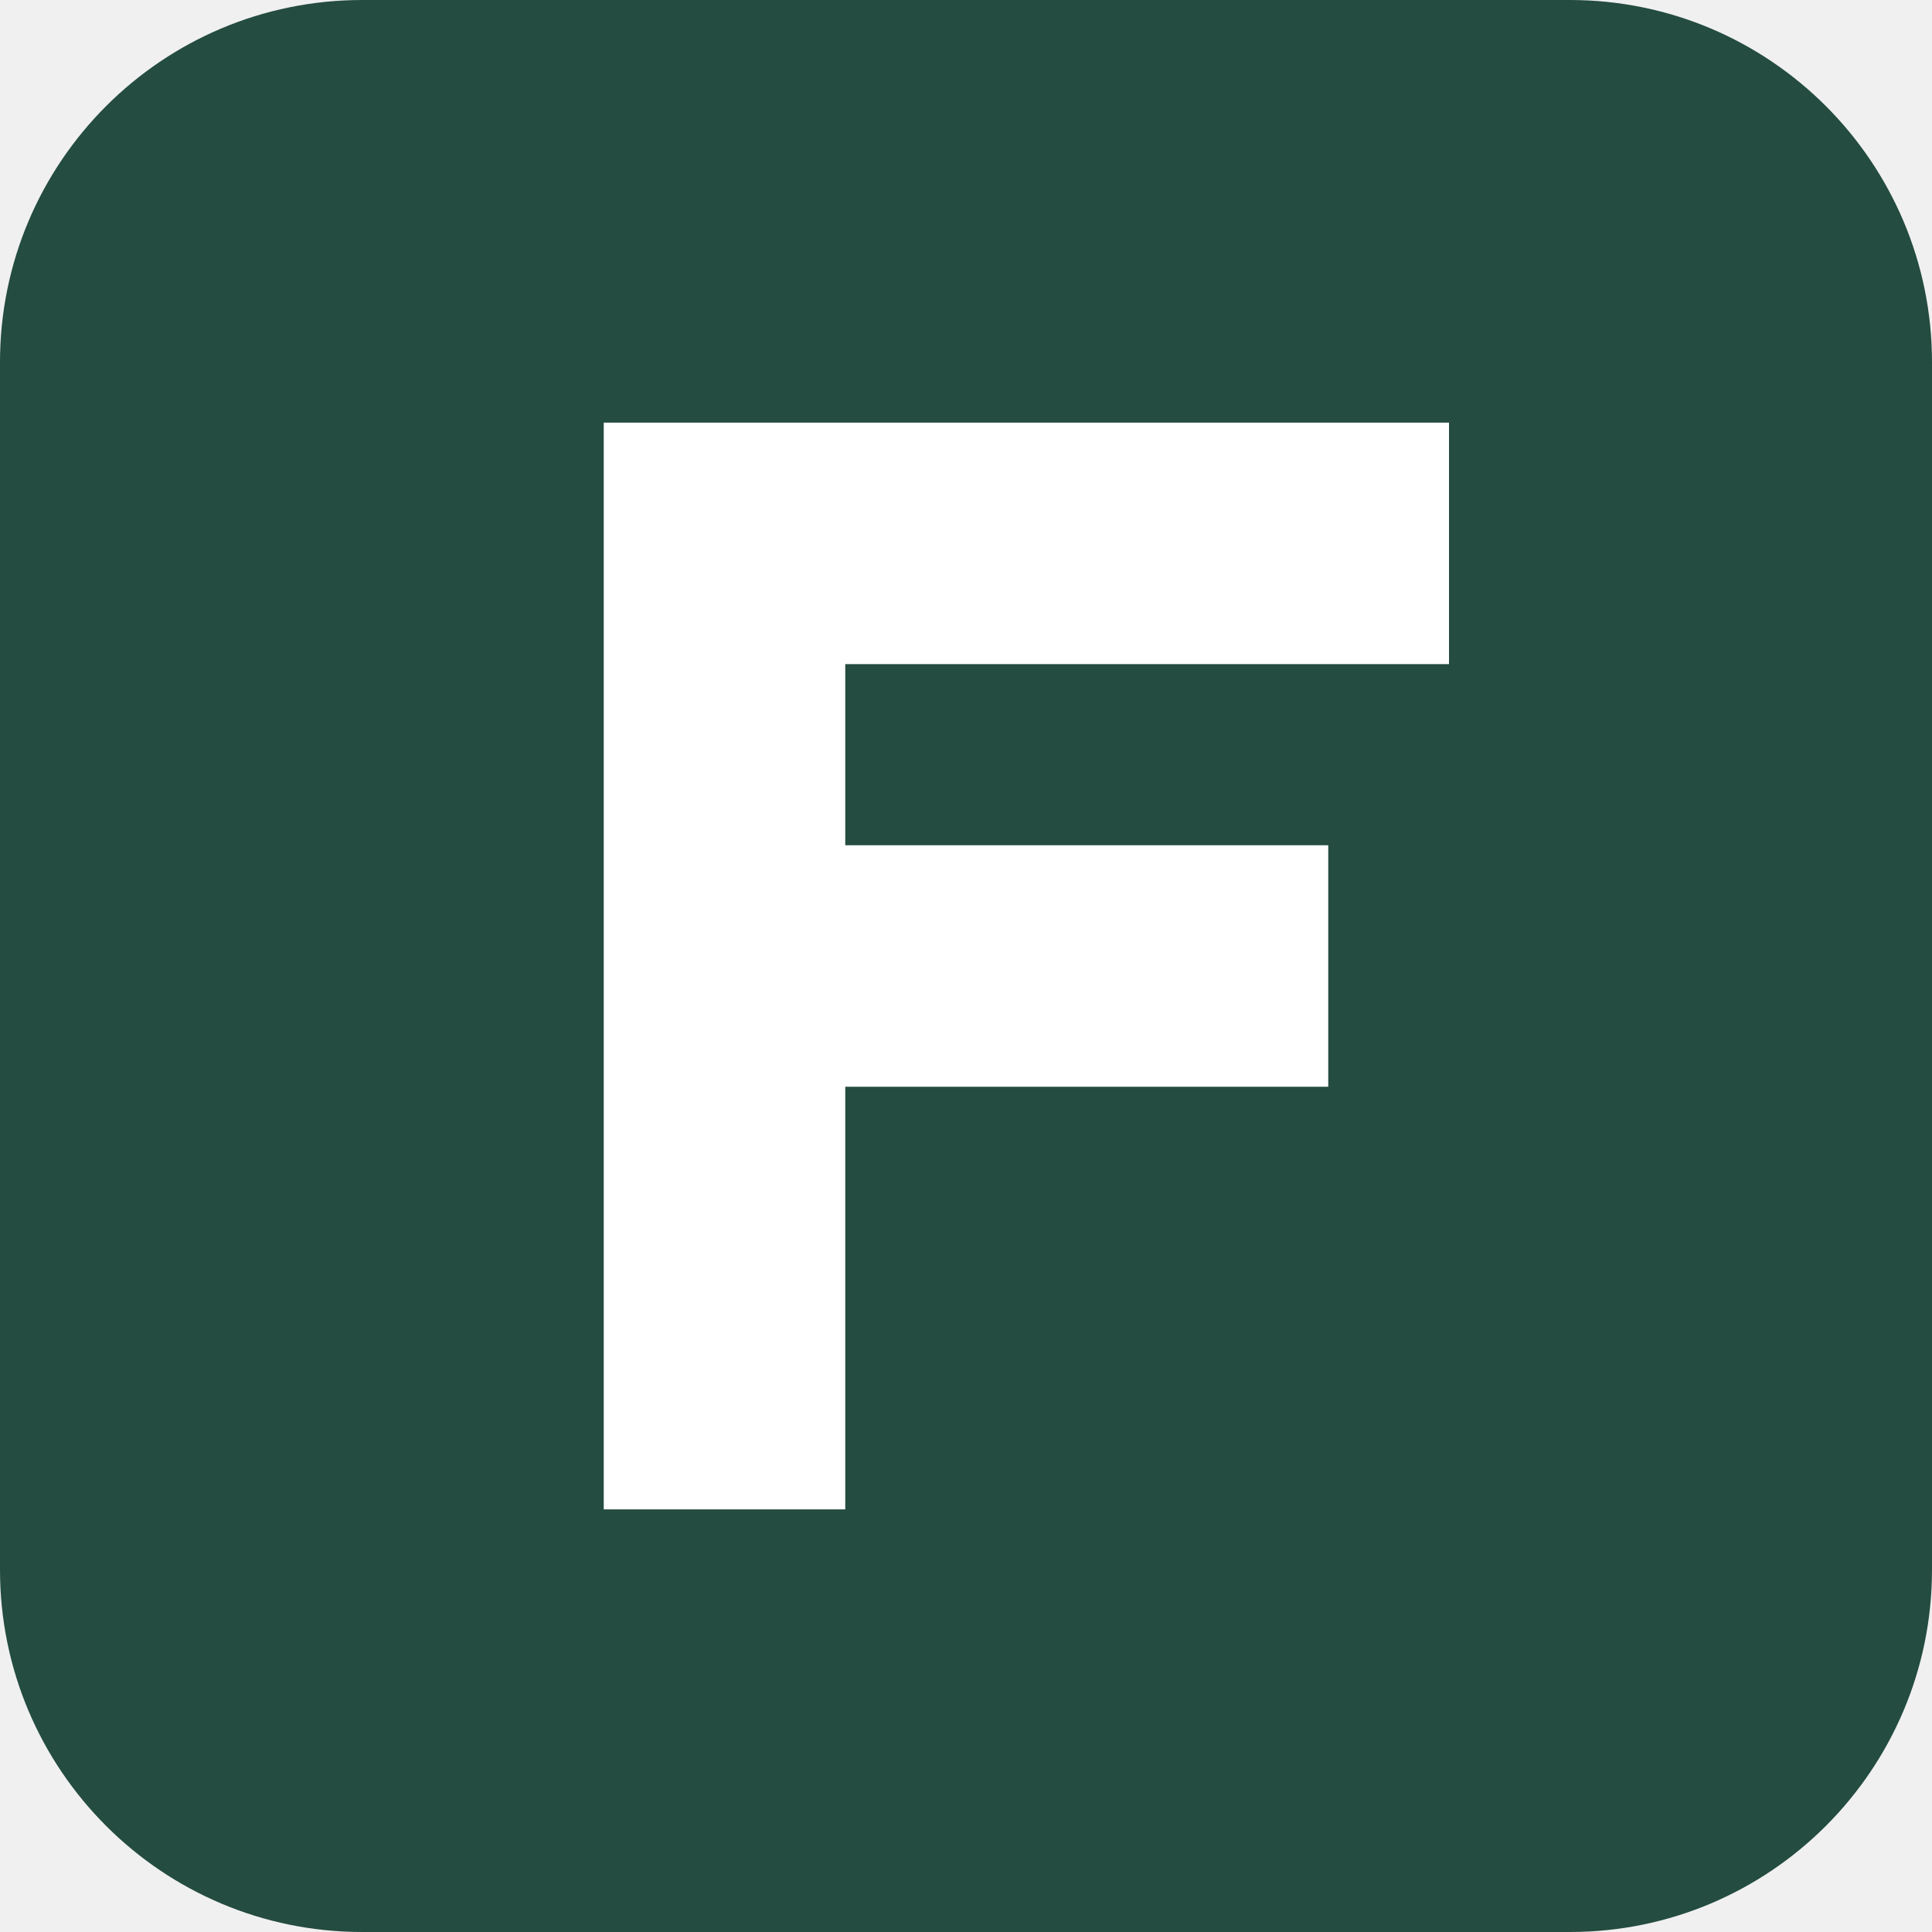
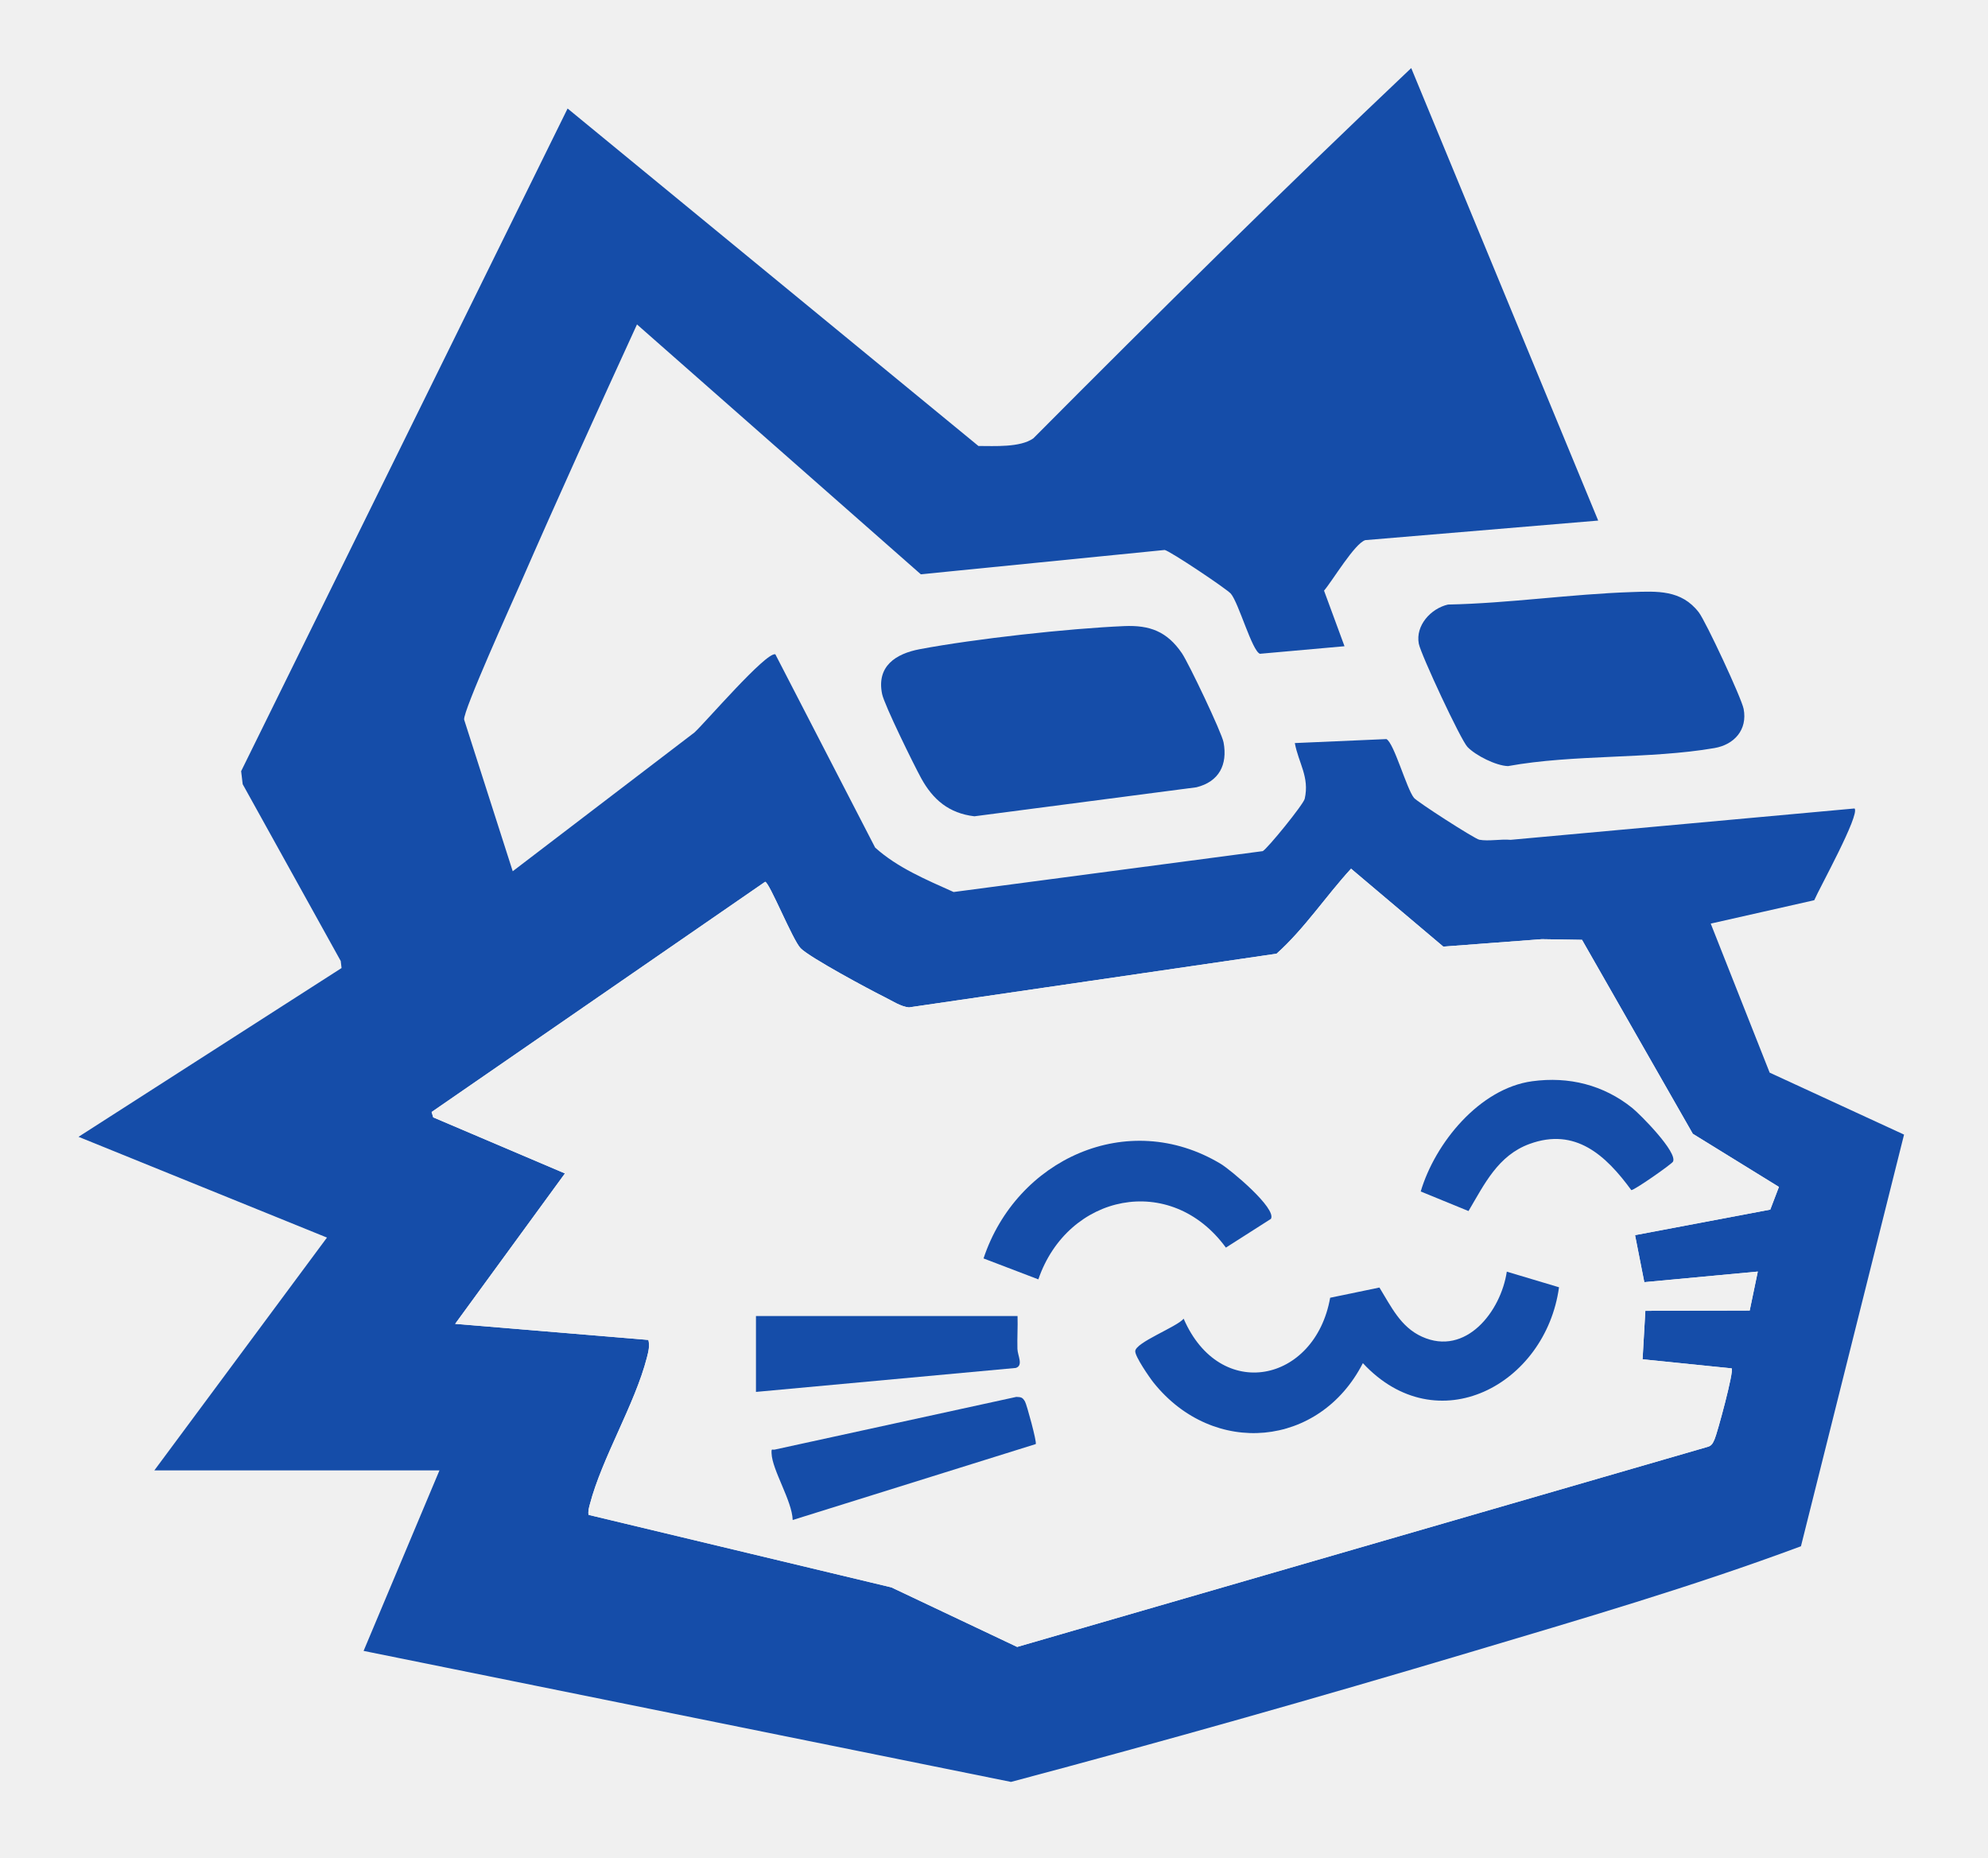
- <svg xmlns="http://www.w3.org/2000/svg" viewBox="0 0 32 32">
-   <rect width="32" height="32" rx="6" fill="#244c40" />
-   <path d="M10 25V7h14v4H14v3h8v4h-8v7z" fill="#fff" />
+ <svg xmlns="http://www.w3.org/2000/svg" viewBox="350 170 760 710">
+   <mask id="logo" maskUnits="userSpaceOnUse" x="350" y="170" width="760" height="710">
+     <path transform="matrix(1,0,0,-1,954.797,529.2115)" d="M0 0-15.338 .253-53.029-2.592-88.298 27.193C-97.999 16.625-106.175 4.162-116.782-5.304L-257.31-25.823C-260.488-25.504-263.624-23.367-266.469-21.961-272.234-19.113-295.252-6.767-298.722-3.214-301.784-.08-310.684 22.066-312.287 22.183L-439.789-65.808-439.18-67.854-388.82-89.282-430.795-146.776-356.936-152.925C-356.341-155.207-356.918-157.409-357.482-159.611-362.069-177.512-374.664-197.984-379.308-215.778-379.659-217.125-380.025-218.374-379.802-219.785L-264.012-247.504-215.94-270.261 47.778-193.864C49.64-193.434 50.025-192.334 50.715-190.801 51.688-188.642 58.188-164.773 57.205-163.792L23.149-160.319 24.212-141.797 64.103-141.685 67.204-126.789 23.816-130.845 20.273-112.87 71.967-103.114 75.273-94.441 42.356-74.135ZM-545.797-202.789-479.797-113.802-574.777-75.289-474.224-10.784-474.533-8.099-512.019 59.488-512.61 64.463-387.807 317.738-230.749 188.753C-224.686 188.761-214.801 188.109-209.757 191.671-162.198 239.503-114.282 286.82-65.297 333.192L6.181 160.244-82.853 152.768C-86.921 151.52-95.345 137.297-98.628 133.462L-90.801 112.217-123.121 109.33C-126.121 110.316-131.202 128.662-134.231 132.277-135.755 134.096-157.512 148.623-159.543 149.01L-252.775 139.709-361.282 235.209C-376.399 202.227-391.454 169.139-405.976 135.89-408.981 129.009-427.793 87.53-427.367 84.175L-408.786 26.212-339.327 79.241C-335.125 83.081-312.039 110.02-308.394 109.147L-270.243 35.266C-261.741 27.581-250.63 22.945-240.237 18.275L-122.062 33.9C-120.298 34.798-106.5 51.74-106.009 53.921-104.125 62.275-108.386 67.559-109.793 75.206L-74.781 76.728C-71.857 75.244-67.087 57.764-64.248 54.26-63.002 52.723-41.063 38.591-39.252 38.256-35.723 37.603-31.025 38.575-27.307 38.221L104.196 50.208C106.307 47.784 90.74 19.731 88.775 15.139L49.204 6.201 71.732-50.759 123.109-74.443 83.697-231.783C42.207-247.223-.375-259.639-42.799-272.286-101.012-289.639-159.677-306.271-218.304-321.852L-465.796-271.776-436.797-202.789Z" fill="white" />
+     <path transform="matrix(1,0,0,-1,779.7903,409.2994)" d="M0 0C9.734 .417 16.347-2.024 22.045-10.366 24.585-14.085 37.268-40.676 37.97-44.432 39.572-53.008 36.212-59.471 27.611-61.602L-57.291-72.695C-66.989-71.551-73.127-66.374-77.667-58.078-80.406-53.074-91.695-30.164-92.561-25.978-94.76-15.342-87.37-10.557-78.166-8.825-57.055-4.852-21.518-.922 0 0" fill="white" />
+     <path transform="matrix(1,0,0,-1,973.7944,396.2943)" d="M0 0C9.652 .319 18.955 .964 25.651-7.76 28.348-11.274 41.988-40.526 42.786-44.664 44.317-52.601 39.227-58.31 31.622-59.623 6.745-63.917-22.079-61.937-47.306-66.517-51.882-66.361-59.607-62.502-62.788-59.2-65.379-56.51-80.623-23.8-81.395-19.735-82.712-12.791-76.821-6.286-70.23-4.77-46.785-4.294-23.401-.773 0 0" fill="white" />
+     <path transform="matrix(1,0,0,-1,745.9606,721.9362)" d="M0 0C.494 .679-3.454 15.175-4.118 16.276-5.082 17.875-5.534 17.95-7.442 18.025L-99.476-2.044C-100.793-2.46-101.082-1.273-100.995-3.569-100.755-9.949-93.131-21.706-92.92-29.026ZM-6.961 48.936H-106.961V19.936L-7.624 29.097C-4.637 30.02-6.943 33.844-7.008 36.396-7.116 40.566-6.835 44.776-6.961 48.936M200.042 59.93 180.081 65.898C177.823 50.721 164.451 33.432 147.646 41.042 139.427 44.765 135.846 52.614 131.387 59.83L112.551 55.925C106.775 23.398 70.457 15.832 56.542 47.918 53.93 44.747 38.115 38.853 38.032 35.486 37.982 33.419 43.461 25.455 45.061 23.458 67.927-5.077 108.563-1.373 125.055 30.936 153.447 .378 194.925 22.669 200.042 59.93M89.903 86.07C92.204 90.06 74.498 104.828 70.709 107.105 35.074 128.517-7.41 108.765-19.96 70.951L.992 62.951C12.185 95.614 51.592 103.995 72.688 75.087ZM189.798 138.678C169.633 135.934 152.648 115.03 147.172 96.541L165.439 89.064C171.53 99.363 176.717 110.304 188.765 114.711 206.285 121.119 217.931 110.397 227.67 97.068 228.661 96.872 243.119 106.997 243.613 107.941 245.467 111.483 231.139 125.965 228.051 128.448 217.08 137.27 203.798 140.582 189.798 138.678M208.836 192.725 251.193 118.59 284.11 98.284 280.803 89.611 229.11 79.855 232.652 61.879 276.041 65.935 272.94 51.039 233.049 50.928 231.985 32.406 266.041 28.932C267.025 27.952 260.524 4.082 259.552 1.924 258.861 .391 258.477-.71 256.615-1.139L-7.104-77.536-55.176-54.779-170.965-27.06C-171.189-25.649-170.823-24.4-170.471-23.053-165.827-5.259-153.232 15.213-148.645 33.114-148.081 35.316-147.505 37.518-148.1 39.799L-221.958 45.948-179.984 103.443-230.344 124.87-230.953 126.917-103.451 214.908C-101.848 214.791-92.947 192.645-89.886 189.511-86.416 185.958-63.398 173.612-57.633 170.764-54.788 169.358-51.652 167.221-48.474 166.902L92.055 187.421C102.661 196.887 110.838 209.35 120.539 219.918L155.808 190.133 193.498 192.977Z" fill="black" />
+     <path transform="matrix(1,0,0,-1,946.0024,662.0061)" d="M0 0C-5.117-37.261-46.595-59.552-74.987-28.994-91.479-61.303-132.115-65.007-154.981-36.472-156.581-34.475-162.06-26.511-162.01-24.444-161.927-21.078-146.112-15.184-143.5-12.012-129.584-44.098-93.267-36.532-87.491-4.005L-68.655-.1C-64.196-7.316-60.615-15.165-52.396-18.888-35.591-26.498-22.219-9.209-19.961 5.968Z" fill="white" />
+     <path transform="matrix(1,0,0,-1,835.8636,635.8667)" d="M0 0-17.216-10.982C-38.311 17.926-77.718 9.544-88.911-23.118L-109.863-15.118C-97.313 22.695-54.829 42.448-19.195 21.036-15.405 18.759 2.301 3.99 0 0" fill="white" />
+     <path transform="matrix(1,0,0,-1,739,673)" d="M0 0C.126-4.161-.155-8.37-.048-12.541 .018-15.092 2.323-18.916-.664-19.84L-100-29V0Z" fill="white" />
+     <path transform="matrix(1,0,0,-1,745.9606,721.9362)" d="M0 0-92.92-29.026C-93.131-21.706-100.755-9.949-100.995-3.569-101.082-1.273-100.793-2.46-99.476-2.044L-7.442 18.025C-5.534 17.95-5.082 17.875-4.118 16.276-3.454 15.175 .494 .679 0 0" fill="white" />
+     <path transform="matrix(1,0,0,-1,935.7587,583.2587)" d="M0 0C14 1.905 27.282-1.407 38.253-10.23 41.341-12.713 55.669-27.195 53.815-30.737 53.321-31.68 38.863-41.806 37.872-41.609 28.133-28.28 16.487-17.559-1.033-23.967-13.081-28.374-18.268-39.315-24.359-49.613L-42.626-42.137C-37.15-23.647-20.165-2.743 0 0" fill="white" />
+   </mask>
+   <rect x="350" y="170" width="760" height="710" fill="#154da9" mask="url(#logo)" />
</svg>
